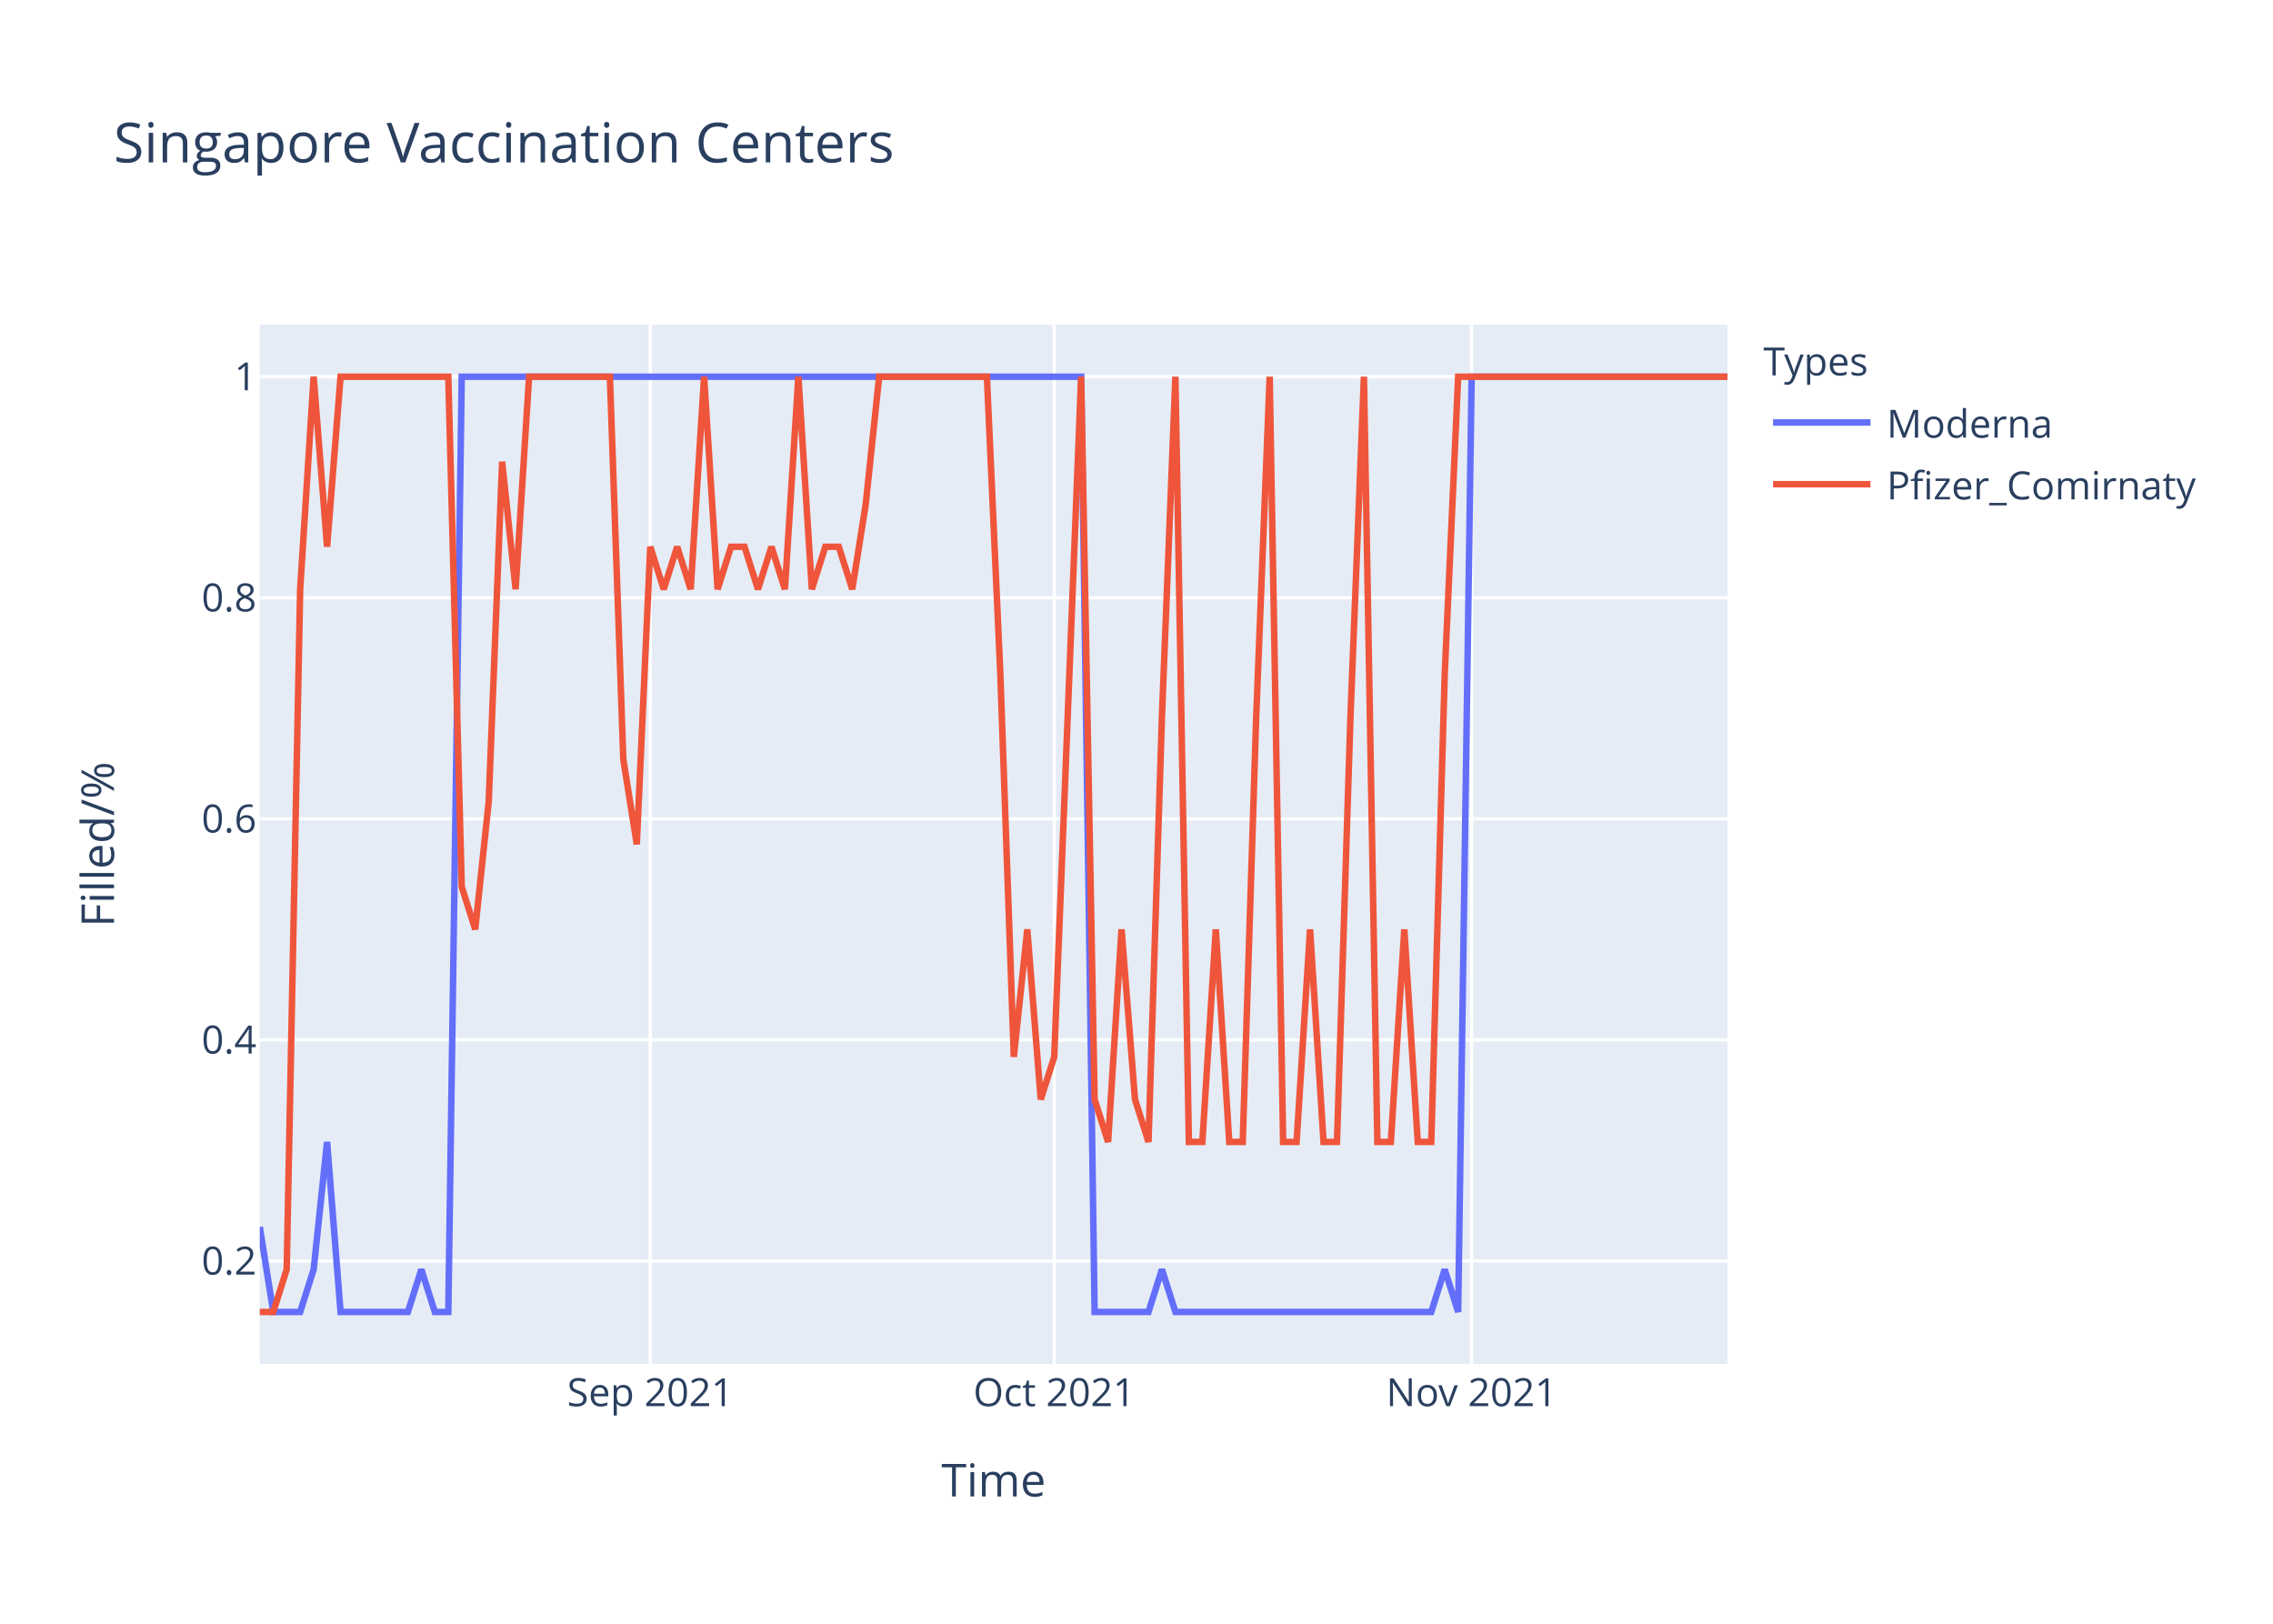
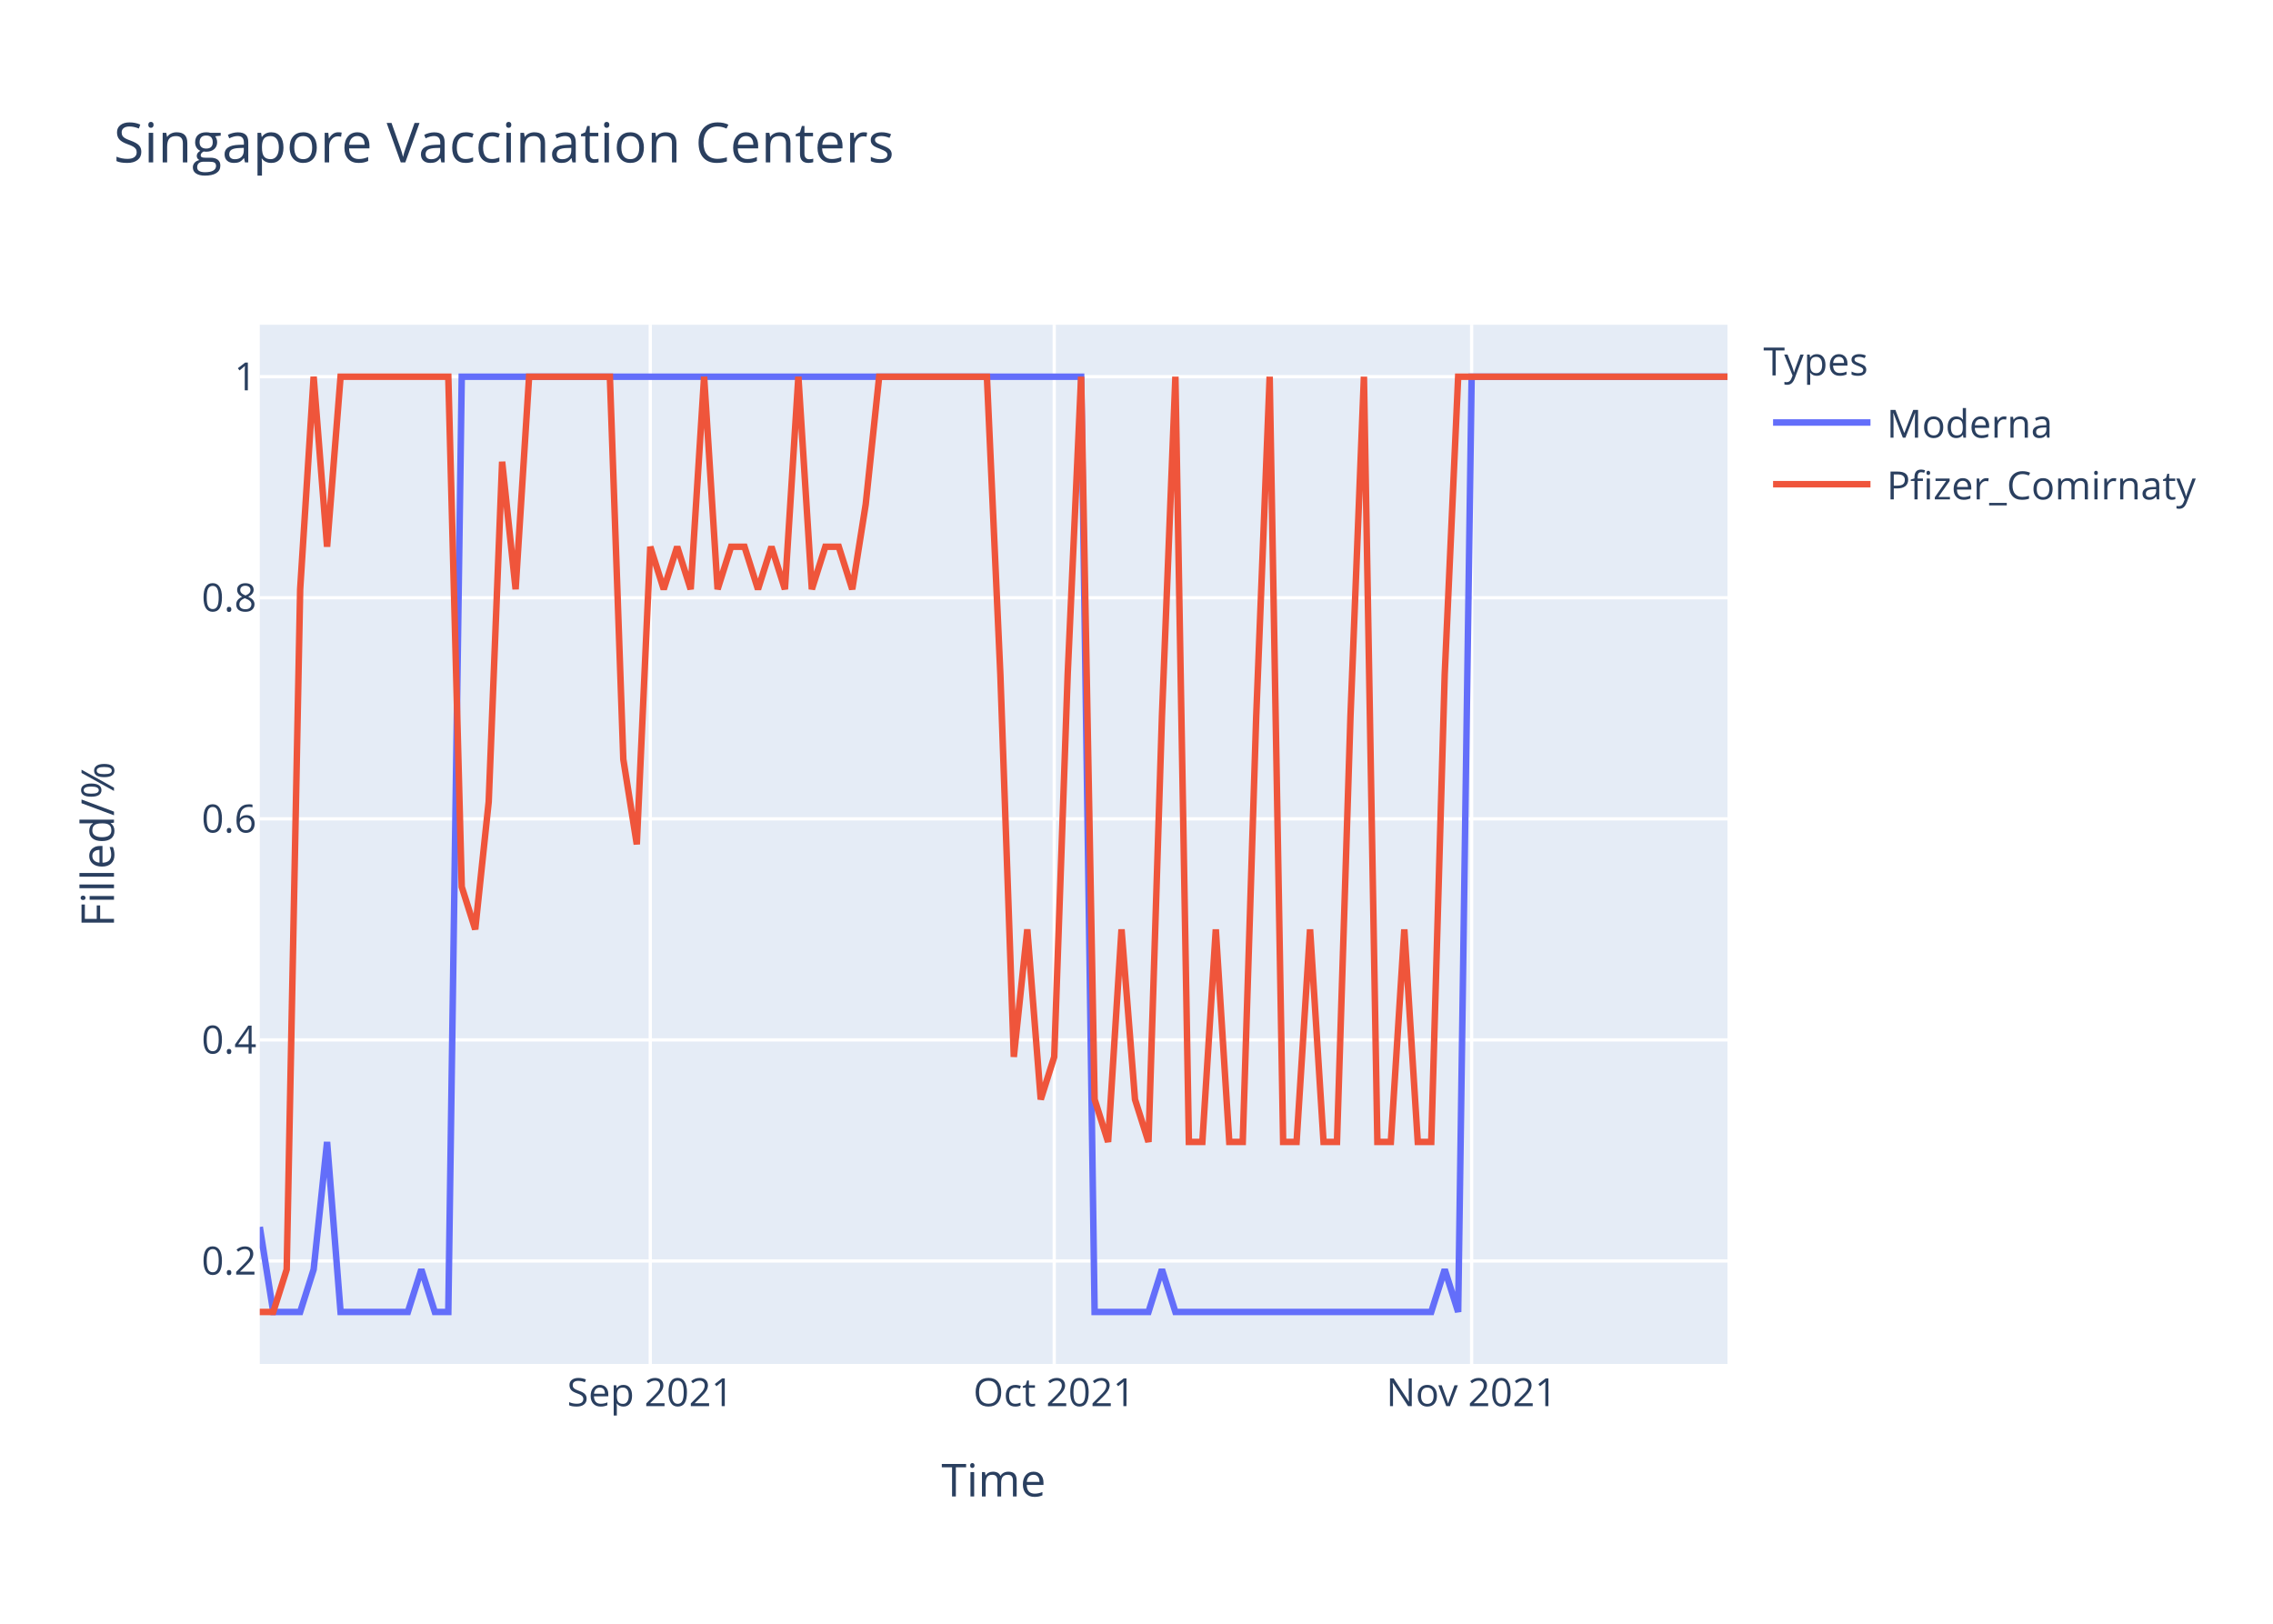
<svg xmlns="http://www.w3.org/2000/svg" class="main-svg" width="700" height="500" style="" viewBox="0 0 700 500">
  <rect x="0" y="0" width="700" height="500" style="fill: rgb(255, 255, 255); fill-opacity: 1;" />
-   <defs id="defs-a06cf7">
+   <defs id="defs-929637">
    <g class="clips">
-       <clipPath id="clipa06cf7xyplot" class="plotclip">
+       <clipPath id="clip929637xyplot" class="plotclip">
        <rect width="452" height="320" />
      </clipPath>
-       <clipPath class="axesclip" id="clipa06cf7x">
+       <clipPath class="axesclip" id="clip929637x">
        <rect x="80" y="0" width="452" height="500" />
      </clipPath>
-       <clipPath class="axesclip" id="clipa06cf7y">
+       <clipPath class="axesclip" id="clip929637y">
        <rect x="0" y="100" width="700" height="320" />
      </clipPath>
-       <clipPath class="axesclip" id="clipa06cf7xy">
+       <clipPath class="axesclip" id="clip929637xy">
        <rect x="80" y="100" width="452" height="320" />
      </clipPath>
    </g>
    <g class="gradients" />
  </defs>
  <g class="bglayer">
    <rect class="bg" x="80" y="100" width="452" height="320" style="fill: rgb(229, 236, 246); fill-opacity: 1; stroke-width: 0;" />
  </g>
  <g class="layer-below">
    <g class="imagelayer" />
    <g class="shapelayer" />
  </g>
  <g class="cartesianlayer">
    <g class="subplot xy">
      <g class="layer-subplot">
        <g class="shapelayer" />
        <g class="imagelayer" />
      </g>
      <g class="gridlayer">
        <g class="x">
          <path class="xgrid crisp" transform="translate(200.26,0)" d="M0,100v320" style="stroke: rgb(255, 255, 255); stroke-opacity: 1; stroke-width: 1px;" />
          <path class="xgrid crisp" transform="translate(324.66,0)" d="M0,100v320" style="stroke: rgb(255, 255, 255); stroke-opacity: 1; stroke-width: 1px;" />
          <path class="xgrid crisp" transform="translate(453.21,0)" d="M0,100v320" style="stroke: rgb(255, 255, 255); stroke-opacity: 1; stroke-width: 1px;" />
        </g>
        <g class="y">
          <path class="ygrid crisp" transform="translate(0,388.29)" d="M80,0h452" style="stroke: rgb(255, 255, 255); stroke-opacity: 1; stroke-width: 1px;" />
          <path class="ygrid crisp" transform="translate(0,320.22)" d="M80,0h452" style="stroke: rgb(255, 255, 255); stroke-opacity: 1; stroke-width: 1px;" />
          <path class="ygrid crisp" transform="translate(0,252.15)" d="M80,0h452" style="stroke: rgb(255, 255, 255); stroke-opacity: 1; stroke-width: 1px;" />
          <path class="ygrid crisp" transform="translate(0,184.07)" d="M80,0h452" style="stroke: rgb(255, 255, 255); stroke-opacity: 1; stroke-width: 1px;" />
          <path class="ygrid crisp" transform="translate(0,116)" d="M80,0h452" style="stroke: rgb(255, 255, 255); stroke-opacity: 1; stroke-width: 1px;" />
        </g>
      </g>
      <g class="zerolinelayer" />
      <path class="xlines-below" />
      <path class="ylines-below" />
      <g class="overlines-below" />
      <g class="xaxislayer-below" />
      <g class="yaxislayer-below" />
      <g class="overaxes-below" />
-       <g class="plot" transform="translate(80,100)" clip-path="url('#clipa06cf7xyplot')">
+       <g class="plot" transform="translate(80,100)" clip-path="url('#clip929637xyplot')">
        <g class="scatterlayer mlayer">
-           <g class="trace scatter tracea4b32e" style="stroke-miterlimit: 2; opacity: 1;">
+           <g class="trace scatter trace9eaacd" style="stroke-miterlimit: 2; opacity: 1;">
            <g class="fills" />
            <g class="errorbars" />
            <g class="lines">
              <path class="js-line" d="M0,277.82L4.15,304L8.29,304L12.44,304L16.59,290.91L20.73,251.64L24.88,304L45.61,304L49.76,290.91L53.91,304L58.06,304L62.2,16L66.35,16L252.95,16L257.1,304L273.69,304L277.83,290.91L281.98,304L286.13,304L360.77,304L364.92,290.91L369.06,304L373.21,16L452,16" style="vector-effect: non-scaling-stroke; fill: none; stroke: rgb(99, 110, 250); stroke-opacity: 1; stroke-width: 2px; opacity: 1;" />
            </g>
            <g class="points" />
            <g class="text" />
          </g>
-           <g class="trace scatter trace6edbc4" style="stroke-miterlimit: 2; opacity: 1;">
+           <g class="trace scatter trace1b211f" style="stroke-miterlimit: 2; opacity: 1;">
            <g class="fills" />
            <g class="errorbars" />
            <g class="lines">
-               <path class="js-line" d="M0,304L4.15,304L8.29,290.91L12.44,81.45L16.59,16L20.73,68.36L24.88,16L58.06,16L62.2,173.09L66.35,186.18L70.5,146.91L74.64,42.18L78.79,81.45L82.94,16L87.08,16L107.82,16L111.96,133.82L116.11,160L120.26,68.36L124.4,81.45L128.55,68.36L132.7,81.45L136.84,16L140.99,81.45L145.14,68.36L149.28,68.36L153.43,81.45L157.58,68.36L161.72,81.45L165.87,16L170.02,81.45L174.17,68.36L178.31,68.36L182.46,81.45L186.61,55.27L190.75,16L194.9,16L223.93,16L228.07,107.64L232.22,225.45L236.37,186.18L240.51,238.55L244.66,225.45L252.95,16L257.1,238.55L261.25,251.64L265.39,186.18L269.54,238.55L273.69,251.64L277.83,120.73L281.98,16L286.13,251.64L290.28,251.64L294.42,186.18L298.57,251.64L302.72,251.64L306.86,120.73L311.01,16L315.16,251.64L319.3,251.64L323.45,186.18L327.6,251.64L331.74,251.64L335.89,120.73L340.04,16L344.18,251.64L348.33,251.64L352.48,186.18L356.62,251.64L360.77,251.64L364.92,107.64L369.06,16L373.21,16L452,16" style="vector-effect: non-scaling-stroke; fill: none; stroke: rgb(239, 85, 59); stroke-opacity: 1; stroke-width: 2px; opacity: 1;" />
+               <path class="js-line" d="M0,304L4.15,304L8.29,290.91L12.44,81.45L16.59,16L20.73,68.36L24.88,16L58.06,16L62.2,173.09L66.35,186.18L70.5,146.91L74.64,42.18L78.79,81.45L82.94,16L87.08,16L107.82,16L111.96,133.82L116.11,160L120.26,68.36L124.4,81.45L128.55,68.36L132.7,81.45L136.84,16L140.99,81.45L145.14,68.36L149.28,68.36L153.43,81.45L157.58,68.36L161.72,81.45L165.87,16L170.02,81.45L174.17,68.36L178.31,68.36L182.46,81.45L186.61,55.27L190.75,16L194.9,16L223.93,16L228.07,107.64L232.22,225.45L236.37,186.18L240.51,238.55L244.66,225.45L248.81,107.64L252.95,16L257.1,238.55L261.25,251.64L265.39,186.18L269.54,238.55L273.69,251.64L277.83,120.73L281.98,16L286.13,251.64L290.28,251.64L294.42,186.18L298.57,251.64L302.72,251.64L306.86,120.73L311.01,16L315.16,251.64L319.3,251.64L323.45,186.18L327.6,251.64L331.74,251.64L335.89,120.73L340.04,16L344.18,251.64L348.33,251.64L352.48,186.18L356.62,251.64L360.77,251.64L364.92,107.64L369.06,16L452,16" style="vector-effect: non-scaling-stroke; fill: none; stroke: rgb(239, 85, 59); stroke-opacity: 1; stroke-width: 2px; opacity: 1;" />
            </g>
            <g class="points" />
            <g class="text" />
          </g>
        </g>
      </g>
      <g class="overplot" />
      <path class="xlines-above crisp" d="M0,0" style="fill: none;" />
      <path class="ylines-above crisp" d="M0,0" style="fill: none;" />
      <g class="overlines-above" />
      <g class="xaxislayer-above">
        <g class="xtick">
          <text text-anchor="middle" x="0" y="433" transform="translate(200.26,0)" style="font-family: 'Open Sans', verdana, arial, sans-serif; font-size: 12px; fill: rgb(42, 63, 95); fill-opacity: 1; white-space: pre;">Sep 2021</text>
        </g>
        <g class="xtick">
          <text text-anchor="middle" x="0" y="433" transform="translate(324.66,0)" style="font-family: 'Open Sans', verdana, arial, sans-serif; font-size: 12px; fill: rgb(42, 63, 95); fill-opacity: 1; white-space: pre;">Oct 2021</text>
        </g>
        <g class="xtick">
          <text text-anchor="middle" x="0" y="433" transform="translate(453.21,0)" style="font-family: 'Open Sans', verdana, arial, sans-serif; font-size: 12px; fill: rgb(42, 63, 95); fill-opacity: 1; white-space: pre;">Nov 2021</text>
        </g>
      </g>
      <g class="yaxislayer-above">
        <g class="ytick">
          <text text-anchor="end" x="79" y="4.2" transform="translate(0,388.29)" style="font-family: 'Open Sans', verdana, arial, sans-serif; font-size: 12px; fill: rgb(42, 63, 95); fill-opacity: 1; white-space: pre;">0.2</text>
        </g>
        <g class="ytick">
          <text text-anchor="end" x="79" y="4.2" transform="translate(0,320.22)" style="font-family: 'Open Sans', verdana, arial, sans-serif; font-size: 12px; fill: rgb(42, 63, 95); fill-opacity: 1; white-space: pre;">0.4</text>
        </g>
        <g class="ytick">
          <text text-anchor="end" x="79" y="4.2" transform="translate(0,252.15)" style="font-family: 'Open Sans', verdana, arial, sans-serif; font-size: 12px; fill: rgb(42, 63, 95); fill-opacity: 1; white-space: pre;">0.6</text>
        </g>
        <g class="ytick">
          <text text-anchor="end" x="79" y="4.2" transform="translate(0,184.07)" style="font-family: 'Open Sans', verdana, arial, sans-serif; font-size: 12px; fill: rgb(42, 63, 95); fill-opacity: 1; white-space: pre;">0.8</text>
        </g>
        <g class="ytick">
          <text text-anchor="end" x="79" y="4.2" transform="translate(0,116)" style="font-family: 'Open Sans', verdana, arial, sans-serif; font-size: 12px; fill: rgb(42, 63, 95); fill-opacity: 1; white-space: pre;">1</text>
        </g>
      </g>
      <g class="overaxes-above" />
    </g>
  </g>
  <g class="polarlayer" />
  <g class="ternarylayer" />
  <g class="geolayer" />
  <g class="funnelarealayer" />
  <g class="pielayer" />
  <g class="treemaplayer" />
  <g class="sunburstlayer" />
  <g class="glimages" />
-   <defs id="topdefs-a06cf7">
+   <defs id="topdefs-929637">
    <g class="clips" />
-     <clipPath id="legenda06cf7">
+     <clipPath id="legend929637">
      <rect width="147" height="64" x="0" y="0" />
    </clipPath>
  </defs>
  <g class="layer-above">
    <g class="imagelayer" />
    <g class="shapelayer" />
  </g>
  <g class="infolayer">
    <g class="legend" pointer-events="all" transform="translate(541.04,100)">
      <rect class="bg" shape-rendering="crispEdges" width="147" height="64" x="0" y="0" style="stroke: rgb(68, 68, 68); stroke-opacity: 1; fill: rgb(255, 255, 255); fill-opacity: 1; stroke-width: 0px;" />
-       <g class="scrollbox" transform="" clip-path="url('#legenda06cf7')">
+       <g class="scrollbox" transform="" clip-path="url('#legend929637')">
        <text class="legendtitletext" text-anchor="start" x="2" y="15.6" style="font-family: 'Open Sans', verdana, arial, sans-serif; font-size: 12px; fill: rgb(42, 63, 95); fill-opacity: 1; white-space: pre;">Types</text>
        <g class="groups" transform="">
          <g class="traces" transform="translate(0,30.1)" style="opacity: 1;">
            <text class="legendtext" text-anchor="start" x="40" y="4.68" style="font-family: 'Open Sans', verdana, arial, sans-serif; font-size: 12px; fill: rgb(42, 63, 95); fill-opacity: 1; white-space: pre;">Moderna</text>
            <g class="layers" style="opacity: 1;">
              <g class="legendfill" />
              <g class="legendlines">
                <path class="js-line" d="M5,0h30" style="fill: none; stroke: rgb(99, 110, 250); stroke-opacity: 1; stroke-width: 2px;" />
              </g>
              <g class="legendsymbols">
                <g class="legendpoints" />
              </g>
            </g>
            <rect class="legendtoggle" x="0" y="-9.5" width="141.656" height="19" style="fill: rgb(0, 0, 0); fill-opacity: 0;" />
          </g>
        </g>
        <g class="groups" transform="">
          <g class="traces" transform="translate(0,49.1)" style="opacity: 1;">
            <text class="legendtext" text-anchor="start" x="40" y="4.68" style="font-family: 'Open Sans', verdana, arial, sans-serif; font-size: 12px; fill: rgb(42, 63, 95); fill-opacity: 1; white-space: pre;">Pfizer_Comirnaty</text>
            <g class="layers" style="opacity: 1;">
              <g class="legendfill" />
              <g class="legendlines">
                <path class="js-line" d="M5,0h30" style="fill: none; stroke: rgb(239, 85, 59); stroke-opacity: 1; stroke-width: 2px;" />
              </g>
              <g class="legendsymbols">
                <g class="legendpoints" />
              </g>
            </g>
            <rect class="legendtoggle" x="0" y="-9.5" width="141.656" height="19" style="fill: rgb(0, 0, 0); fill-opacity: 0;" />
          </g>
        </g>
      </g>
      <rect class="scrollbar" rx="20" ry="3" width="0" height="0" x="0" y="0" style="fill: rgb(128, 139, 164); fill-opacity: 1;" />
    </g>
    <g class="g-gtitle">
      <text class="gtitle" x="35" y="50" text-anchor="start" dy="0em" style="font-family: 'Open Sans', verdana, arial, sans-serif; font-size: 17px; fill: rgb(42, 63, 95); opacity: 1; font-weight: normal; white-space: pre;">Singapore Vaccination Centers</text>
    </g>
    <g class="g-xtitle">
      <text class="xtitle" x="306" y="460.8" text-anchor="middle" style="font-family: 'Open Sans', verdana, arial, sans-serif; font-size: 14px; fill: rgb(42, 63, 95); opacity: 1; font-weight: normal; white-space: pre;">Time</text>
    </g>
    <g class="g-ytitle">
      <text class="ytitle" transform="rotate(-90,35.10625,260)" x="35.106" y="260" text-anchor="middle" style="font-family: 'Open Sans', verdana, arial, sans-serif; font-size: 14px; fill: rgb(42, 63, 95); opacity: 1; font-weight: normal; white-space: pre;">Filled/%</text>
    </g>
  </g>
</svg>
